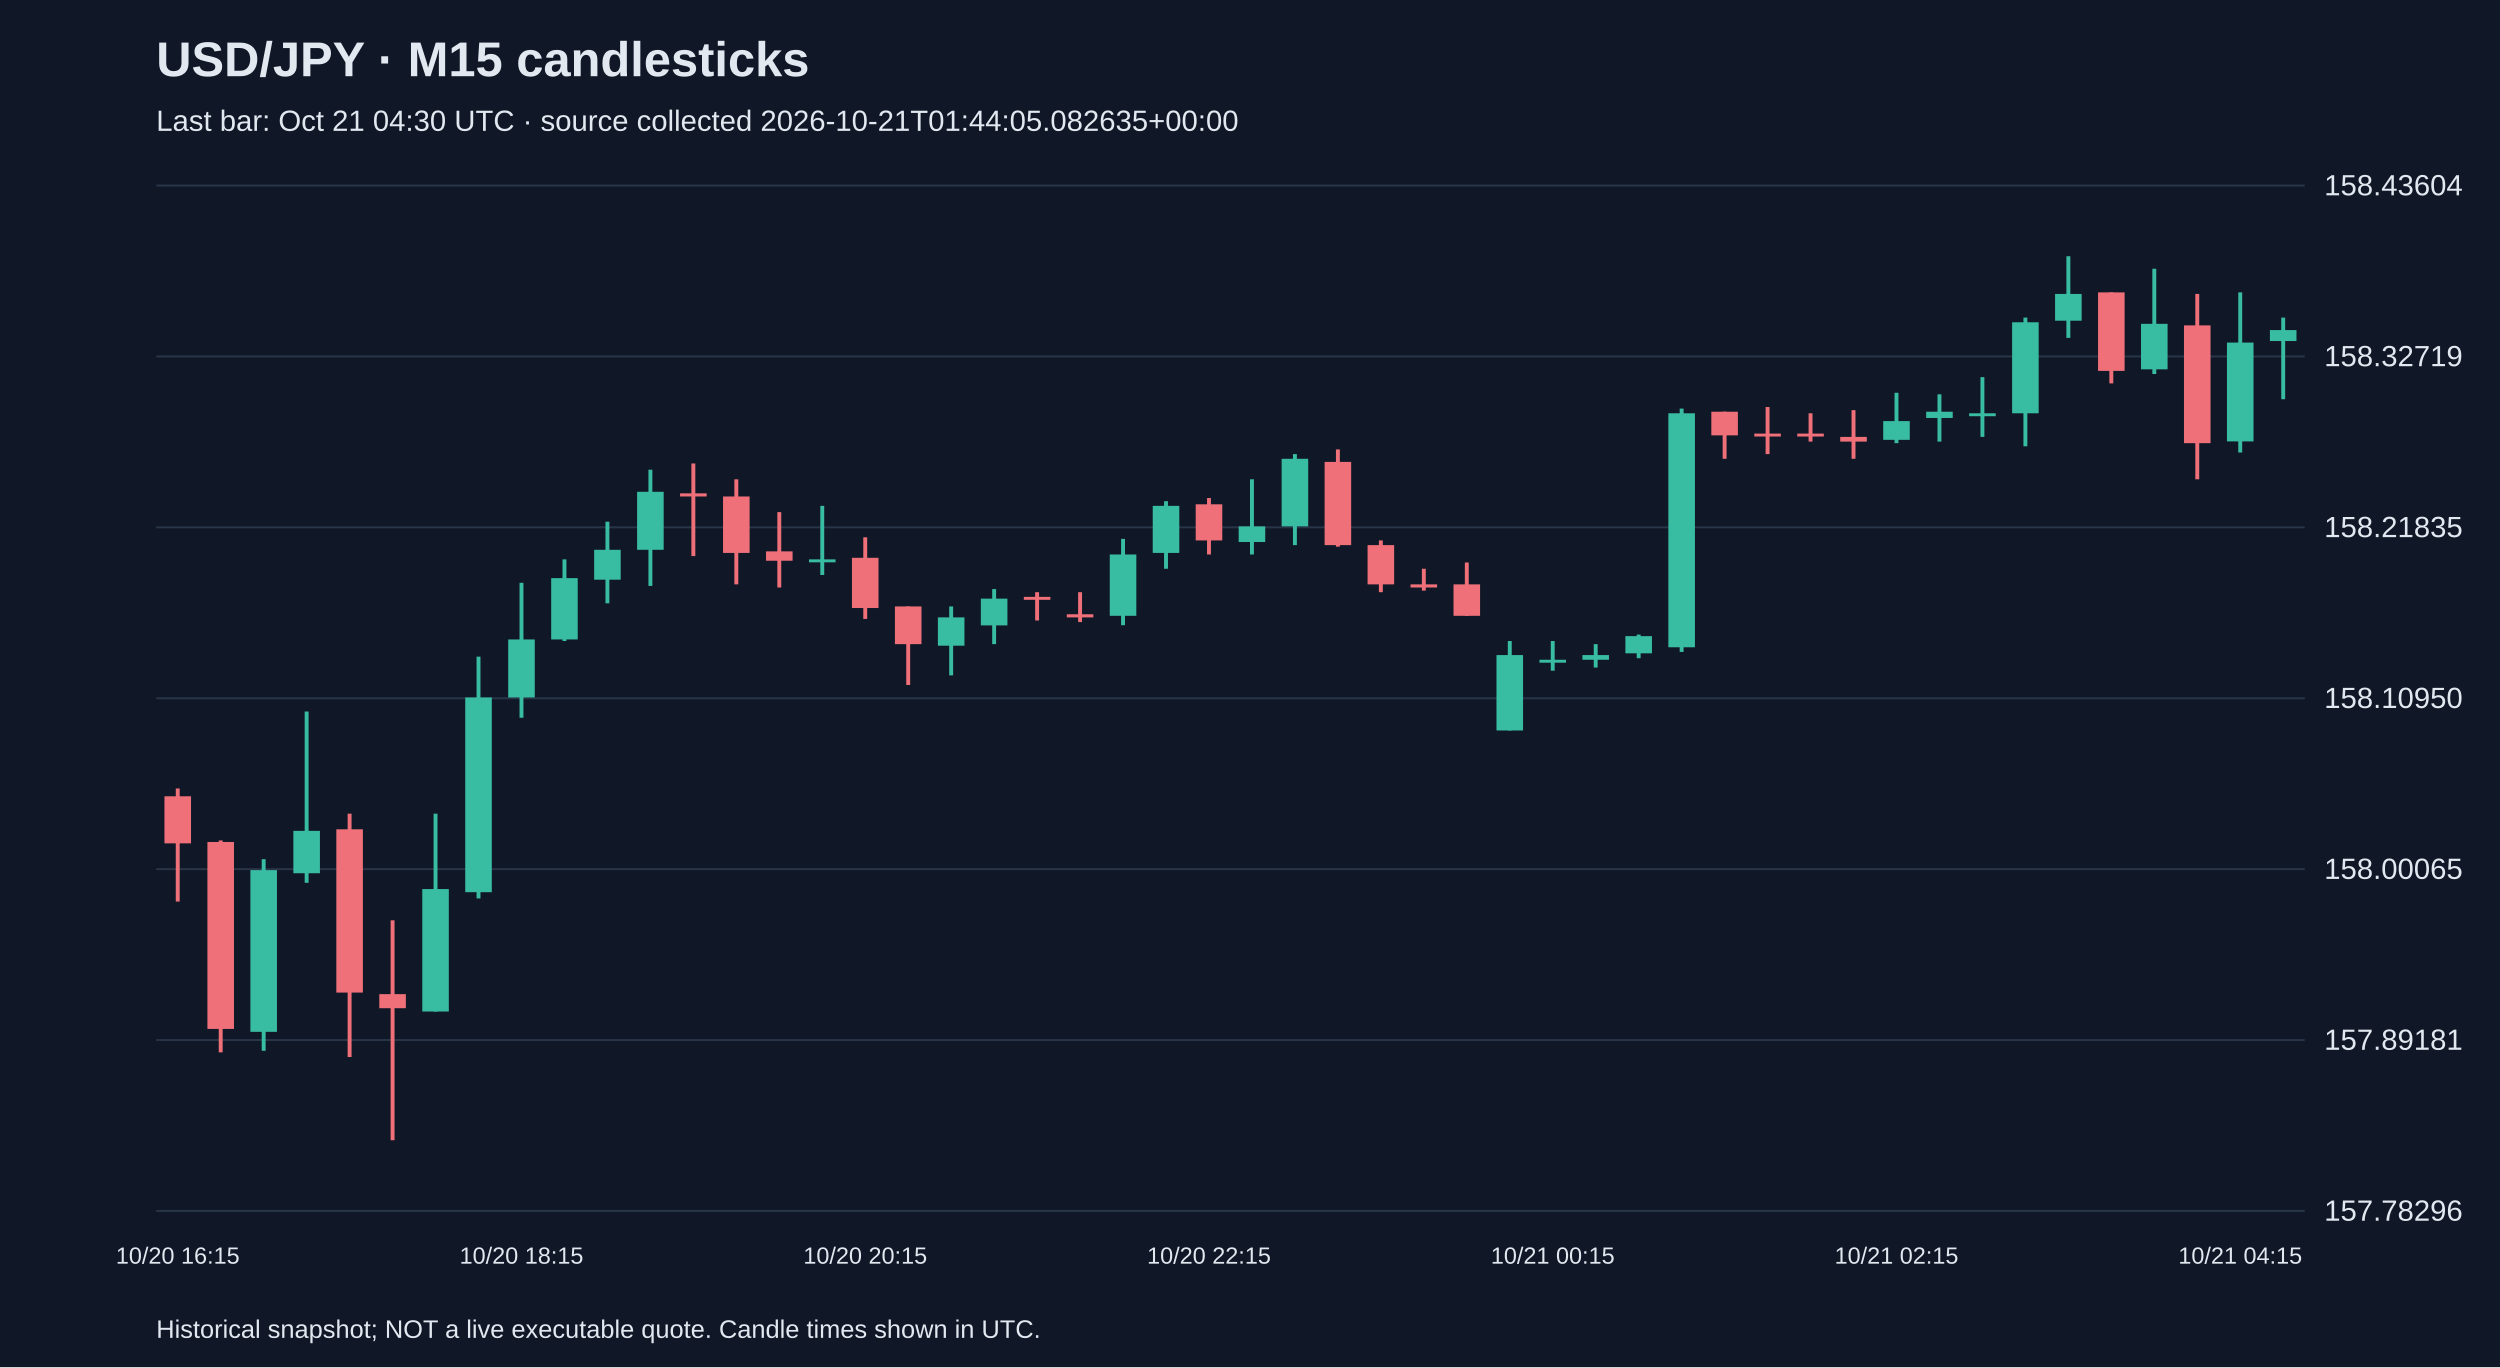
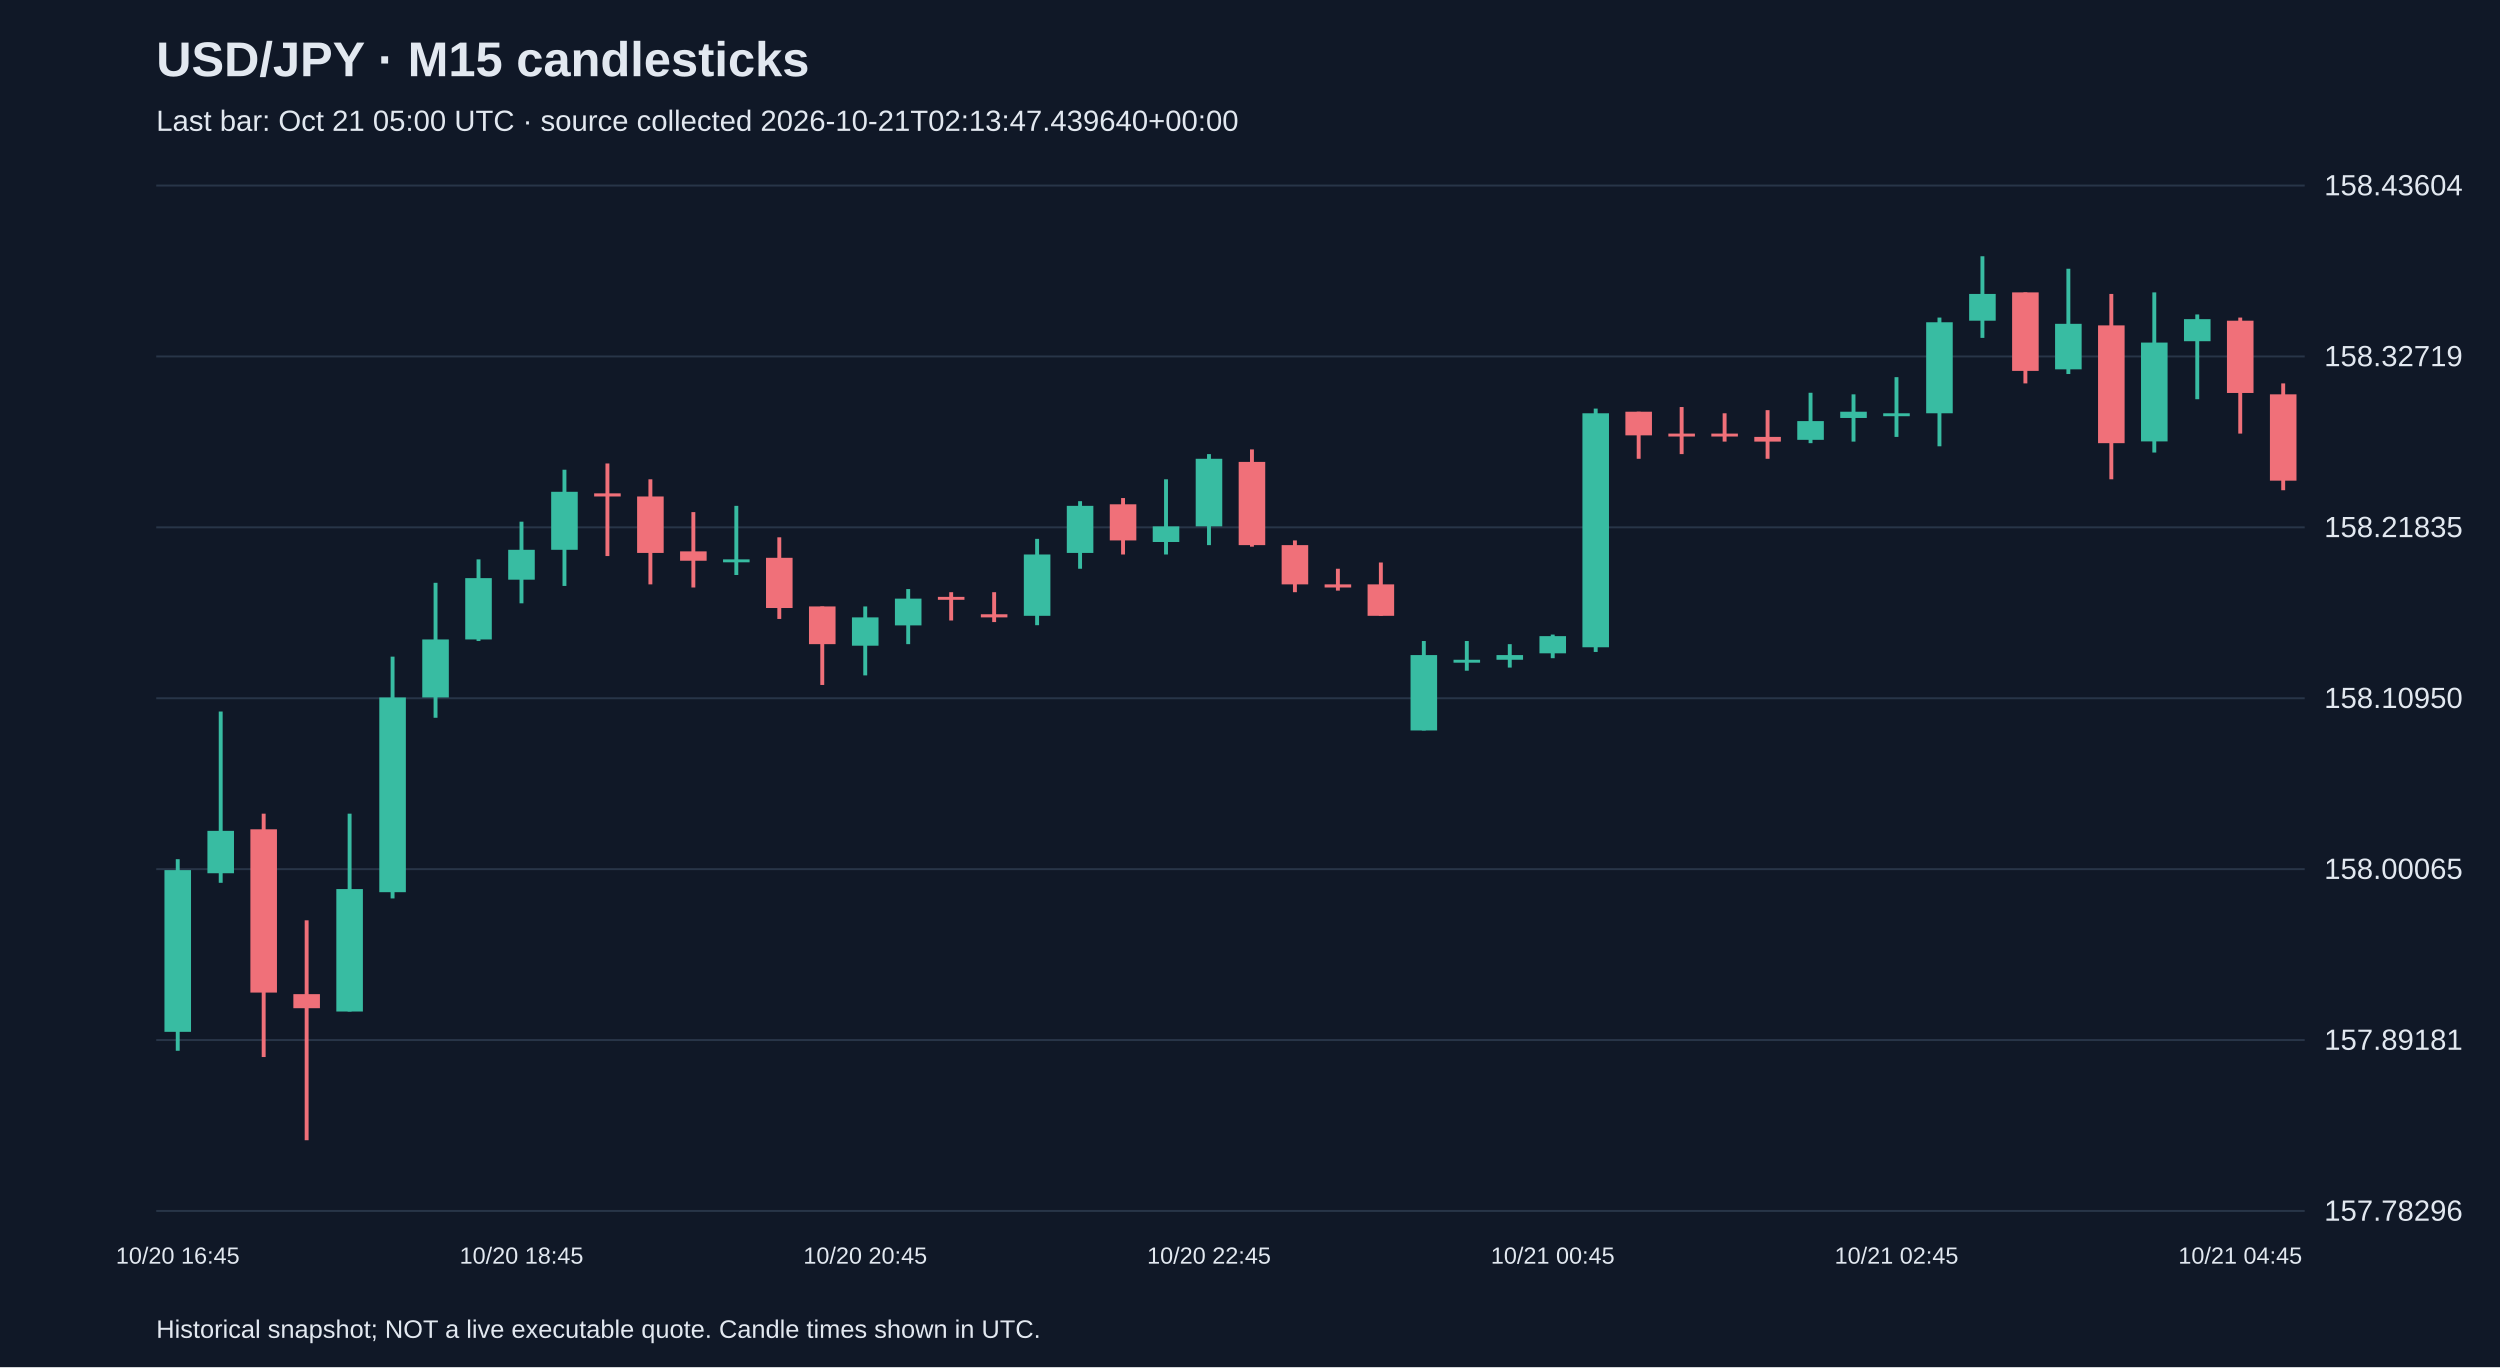
<svg xmlns="http://www.w3.org/2000/svg" viewBox="0 0 1280 700">
  <rect width="100%" height="100%" fill="#101827" />
  <style>text{font-family:Arial,sans-serif;fill:#e2e8f0}</style>
  <text x="80" y="39" font-size="25" font-weight="bold">USD/JPY · M15 candlesticks</text>
-   <text x="80" y="67" font-size="15" fill="#a6b1c5">Last bar: Oct 21 04:30 UTC · source collected 2026-10-21T01:44:05.082635+00:00</text>
+   <text x="80" y="67" font-size="15" fill="#a6b1c5">Last bar: Oct 21 05:00 UTC · source collected 2026-10-21T02:13:47.439640+00:00</text>
  <line x1="80" y1="620.0" x2="1180" y2="620.0" stroke="#283548" />
  <text x="1190" y="625.0" font-size="15">157.78296</text>
  <line x1="80" y1="532.5" x2="1180" y2="532.5" stroke="#283548" />
  <text x="1190" y="537.5" font-size="15">157.89181</text>
  <line x1="80" y1="445.0" x2="1180" y2="445.0" stroke="#283548" />
  <text x="1190" y="450.0" font-size="15">158.00065</text>
  <line x1="80" y1="357.5" x2="1180" y2="357.5" stroke="#283548" />
  <text x="1190" y="362.5" font-size="15">158.10950</text>
  <line x1="80" y1="270.0" x2="1180" y2="270.0" stroke="#283548" />
  <text x="1190" y="275.0" font-size="15">158.21835</text>
  <line x1="80" y1="182.5" x2="1180" y2="182.5" stroke="#283548" />
  <text x="1190" y="187.5" font-size="15">158.32719</text>
  <line x1="80" y1="95.0" x2="1180" y2="95.0" stroke="#283548" />
  <text x="1190" y="100.0" font-size="15">158.43604</text>
-   <line x1="91.0" y1="403.7" x2="91.0" y2="461.6" stroke="#f07079" stroke-width="2" />
-   <rect x="84.2" y="407.7" width="13.6" height="24.1" fill="#f07079" />
-   <text x="91.0" y="647" text-anchor="middle" font-size="12">10/20 16:15</text>
-   <line x1="113.0" y1="430.3" x2="113.0" y2="538.8" stroke="#f07079" stroke-width="2" />
-   <rect x="106.2" y="431.1" width="13.6" height="95.7" fill="#f07079" />
-   <line x1="135.0" y1="439.9" x2="135.0" y2="538.0" stroke="#38bca2" stroke-width="2" />
-   <rect x="128.2" y="445.5" width="13.6" height="82.8" fill="#38bca2" />
-   <line x1="157.0" y1="364.3" x2="157.0" y2="452.0" stroke="#38bca2" stroke-width="2" />
-   <rect x="150.2" y="425.4" width="13.6" height="21.7" fill="#38bca2" />
-   <line x1="179.0" y1="416.6" x2="179.0" y2="541.2" stroke="#f07079" stroke-width="2" />
-   <rect x="172.2" y="424.6" width="13.6" height="83.6" fill="#f07079" />
-   <line x1="201.0" y1="471.2" x2="201.0" y2="583.8" stroke="#f07079" stroke-width="2" />
-   <rect x="194.2" y="509.0" width="13.6" height="7.2" fill="#f07079" />
-   <line x1="223.0" y1="416.6" x2="223.0" y2="517.9" stroke="#38bca2" stroke-width="2" />
-   <rect x="216.2" y="455.2" width="13.6" height="62.7" fill="#38bca2" />
-   <line x1="245.0" y1="336.2" x2="245.0" y2="460.0" stroke="#38bca2" stroke-width="2" />
-   <rect x="238.2" y="357.1" width="13.6" height="99.7" fill="#38bca2" />
-   <line x1="267.0" y1="298.4" x2="267.0" y2="367.5" stroke="#38bca2" stroke-width="2" />
-   <rect x="260.2" y="327.4" width="13.6" height="29.7" fill="#38bca2" />
-   <text x="267.0" y="647" text-anchor="middle" font-size="12">10/20 18:15</text>
-   <line x1="289.0" y1="286.4" x2="289.0" y2="328.2" stroke="#38bca2" stroke-width="2" />
-   <rect x="282.2" y="296.0" width="13.6" height="31.4" fill="#38bca2" />
-   <line x1="311.0" y1="267.1" x2="311.0" y2="308.9" stroke="#38bca2" stroke-width="2" />
-   <rect x="304.2" y="281.5" width="13.6" height="15.3" fill="#38bca2" />
-   <line x1="333.0" y1="240.5" x2="333.0" y2="300.0" stroke="#38bca2" stroke-width="2" />
-   <rect x="326.2" y="251.8" width="13.6" height="29.7" fill="#38bca2" />
-   <line x1="355.0" y1="237.3" x2="355.0" y2="284.7" stroke="#f07079" stroke-width="2" />
-   <rect x="348.2" y="252.6" width="13.6" height="1.6" fill="#f07079" />
-   <line x1="377.0" y1="245.4" x2="377.0" y2="299.2" stroke="#f07079" stroke-width="2" />
-   <rect x="370.2" y="254.2" width="13.6" height="28.9" fill="#f07079" />
-   <line x1="399.0" y1="262.2" x2="399.0" y2="300.8" stroke="#f07079" stroke-width="2" />
-   <rect x="392.2" y="282.3" width="13.6" height="4.8" fill="#f07079" />
-   <line x1="421.0" y1="259.0" x2="421.0" y2="294.4" stroke="#38bca2" stroke-width="2" />
-   <rect x="414.2" y="286.4" width="13.6" height="1.5" fill="#38bca2" />
-   <line x1="443.0" y1="275.1" x2="443.0" y2="316.9" stroke="#f07079" stroke-width="2" />
-   <rect x="436.2" y="285.6" width="13.6" height="25.7" fill="#f07079" />
-   <text x="443.0" y="647" text-anchor="middle" font-size="12">10/20 20:15</text>
-   <line x1="465.0" y1="310.5" x2="465.0" y2="350.7" stroke="#f07079" stroke-width="2" />
-   <rect x="458.2" y="310.5" width="13.6" height="19.3" fill="#f07079" />
-   <line x1="487.0" y1="310.5" x2="487.0" y2="345.8" stroke="#38bca2" stroke-width="2" />
-   <rect x="480.2" y="316.1" width="13.6" height="14.5" fill="#38bca2" />
-   <line x1="509.0" y1="301.6" x2="509.0" y2="329.8" stroke="#38bca2" stroke-width="2" />
-   <rect x="502.2" y="306.5" width="13.6" height="13.7" fill="#38bca2" />
-   <line x1="531.0" y1="303.2" x2="531.0" y2="317.7" stroke="#f07079" stroke-width="2" />
-   <rect x="524.2" y="305.6" width="13.6" height="1.5" fill="#f07079" />
-   <line x1="553.0" y1="303.2" x2="553.0" y2="318.5" stroke="#f07079" stroke-width="2" />
-   <rect x="546.2" y="314.5" width="13.6" height="1.6" fill="#f07079" />
-   <line x1="575.0" y1="275.9" x2="575.0" y2="320.1" stroke="#38bca2" stroke-width="2" />
-   <rect x="568.2" y="283.9" width="13.6" height="31.4" fill="#38bca2" />
-   <line x1="597.0" y1="256.6" x2="597.0" y2="291.2" stroke="#38bca2" stroke-width="2" />
-   <rect x="590.2" y="259.0" width="13.6" height="24.1" fill="#38bca2" />
-   <line x1="619.0" y1="255.0" x2="619.0" y2="283.9" stroke="#f07079" stroke-width="2" />
-   <rect x="612.2" y="258.2" width="13.6" height="18.5" fill="#f07079" />
-   <text x="619.0" y="647" text-anchor="middle" font-size="12">10/20 22:15</text>
-   <line x1="641.0" y1="245.4" x2="641.0" y2="283.9" stroke="#38bca2" stroke-width="2" />
-   <rect x="634.2" y="269.5" width="13.6" height="8.0" fill="#38bca2" />
-   <line x1="663.0" y1="232.5" x2="663.0" y2="279.1" stroke="#38bca2" stroke-width="2" />
-   <rect x="656.2" y="234.9" width="13.6" height="34.6" fill="#38bca2" />
-   <line x1="685.0" y1="230.1" x2="685.0" y2="279.9" stroke="#f07079" stroke-width="2" />
-   <rect x="678.2" y="236.5" width="13.6" height="42.6" fill="#f07079" />
-   <line x1="707.0" y1="276.7" x2="707.0" y2="303.2" stroke="#f07079" stroke-width="2" />
-   <rect x="700.2" y="279.1" width="13.6" height="20.1" fill="#f07079" />
-   <line x1="729.0" y1="291.2" x2="729.0" y2="302.4" stroke="#f07079" stroke-width="2" />
-   <rect x="722.2" y="299.2" width="13.6" height="1.6" fill="#f07079" />
-   <line x1="751.0" y1="288.0" x2="751.0" y2="315.3" stroke="#f07079" stroke-width="2" />
-   <rect x="744.2" y="299.2" width="13.6" height="16.1" fill="#f07079" />
-   <line x1="773.0" y1="328.2" x2="773.0" y2="374.0" stroke="#38bca2" stroke-width="2" />
-   <rect x="766.2" y="335.4" width="13.6" height="38.6" fill="#38bca2" />
-   <line x1="795.0" y1="328.2" x2="795.0" y2="343.4" stroke="#38bca2" stroke-width="2" />
-   <rect x="788.2" y="337.8" width="13.6" height="1.5" fill="#38bca2" />
-   <text x="795.0" y="647" text-anchor="middle" font-size="12">10/21 00:15</text>
-   <line x1="817.0" y1="329.8" x2="817.0" y2="341.8" stroke="#38bca2" stroke-width="2" />
-   <rect x="810.2" y="335.4" width="13.6" height="2.4" fill="#38bca2" />
-   <line x1="839.0" y1="324.9" x2="839.0" y2="337.0" stroke="#38bca2" stroke-width="2" />
-   <rect x="832.2" y="325.7" width="13.6" height="8.8" fill="#38bca2" />
-   <line x1="861.0" y1="209.2" x2="861.0" y2="333.8" stroke="#38bca2" stroke-width="2" />
-   <rect x="854.2" y="211.6" width="13.6" height="119.8" fill="#38bca2" />
-   <line x1="883.0" y1="210.8" x2="883.0" y2="234.9" stroke="#f07079" stroke-width="2" />
-   <rect x="876.2" y="210.8" width="13.6" height="12.1" fill="#f07079" />
-   <line x1="905.0" y1="208.4" x2="905.0" y2="232.5" stroke="#f07079" stroke-width="2" />
-   <rect x="898.2" y="222.0" width="13.6" height="1.5" fill="#f07079" />
-   <line x1="927.0" y1="211.6" x2="927.0" y2="226.1" stroke="#f07079" stroke-width="2" />
-   <rect x="920.2" y="222.0" width="13.6" height="1.5" fill="#f07079" />
-   <line x1="949.0" y1="210.0" x2="949.0" y2="234.9" stroke="#f07079" stroke-width="2" />
-   <rect x="942.2" y="223.7" width="13.6" height="2.4" fill="#f07079" />
-   <line x1="971.0" y1="201.1" x2="971.0" y2="226.9" stroke="#38bca2" stroke-width="2" />
-   <rect x="964.2" y="215.6" width="13.6" height="9.6" fill="#38bca2" />
-   <text x="971.0" y="647" text-anchor="middle" font-size="12">10/21 02:15</text>
-   <line x1="993.0" y1="201.9" x2="993.0" y2="226.1" stroke="#38bca2" stroke-width="2" />
-   <rect x="986.2" y="210.8" width="13.6" height="3.2" fill="#38bca2" />
-   <line x1="1015.0" y1="193.1" x2="1015.0" y2="223.7" stroke="#38bca2" stroke-width="2" />
-   <rect x="1008.2" y="211.6" width="13.6" height="1.5" fill="#38bca2" />
-   <line x1="1037.0" y1="162.6" x2="1037.0" y2="228.5" stroke="#38bca2" stroke-width="2" />
-   <rect x="1030.2" y="165.0" width="13.6" height="46.6" fill="#38bca2" />
-   <line x1="1059.0" y1="131.2" x2="1059.0" y2="173.0" stroke="#38bca2" stroke-width="2" />
-   <rect x="1052.2" y="150.5" width="13.6" height="13.7" fill="#38bca2" />
-   <line x1="1081.0" y1="149.7" x2="1081.0" y2="196.3" stroke="#f07079" stroke-width="2" />
-   <rect x="1074.2" y="149.7" width="13.6" height="40.2" fill="#f07079" />
-   <line x1="1103.0" y1="137.6" x2="1103.0" y2="191.5" stroke="#38bca2" stroke-width="2" />
-   <rect x="1096.2" y="165.8" width="13.6" height="23.3" fill="#38bca2" />
-   <line x1="1125.0" y1="150.5" x2="1125.0" y2="245.4" stroke="#f07079" stroke-width="2" />
-   <rect x="1118.2" y="166.6" width="13.6" height="60.3" fill="#f07079" />
-   <line x1="1147.0" y1="149.7" x2="1147.0" y2="231.7" stroke="#38bca2" stroke-width="2" />
-   <rect x="1140.2" y="175.4" width="13.6" height="50.6" fill="#38bca2" />
-   <text x="1147.0" y="647" text-anchor="middle" font-size="12">10/21 04:15</text>
-   <line x1="1169.0" y1="162.6" x2="1169.0" y2="204.4" stroke="#38bca2" stroke-width="2" />
-   <rect x="1162.2" y="169.0" width="13.6" height="5.6" fill="#38bca2" />
+   <line x1="91.0" y1="439.9" x2="91.0" y2="538.0" stroke="#38bca2" stroke-width="2" />
+   <rect x="84.2" y="445.5" width="13.6" height="82.8" fill="#38bca2" />
+   <text x="91.0" y="647" text-anchor="middle" font-size="12">10/20 16:45</text>
+   <line x1="113.0" y1="364.3" x2="113.0" y2="452.0" stroke="#38bca2" stroke-width="2" />
+   <rect x="106.2" y="425.4" width="13.6" height="21.7" fill="#38bca2" />
+   <line x1="135.0" y1="416.6" x2="135.0" y2="541.2" stroke="#f07079" stroke-width="2" />
+   <rect x="128.2" y="424.6" width="13.6" height="83.6" fill="#f07079" />
+   <line x1="157.0" y1="471.2" x2="157.0" y2="583.8" stroke="#f07079" stroke-width="2" />
+   <rect x="150.2" y="509.0" width="13.6" height="7.2" fill="#f07079" />
+   <line x1="179.0" y1="416.6" x2="179.0" y2="517.9" stroke="#38bca2" stroke-width="2" />
+   <rect x="172.2" y="455.2" width="13.6" height="62.7" fill="#38bca2" />
+   <line x1="201.0" y1="336.2" x2="201.0" y2="460.0" stroke="#38bca2" stroke-width="2" />
+   <rect x="194.2" y="357.1" width="13.6" height="99.7" fill="#38bca2" />
+   <line x1="223.0" y1="298.4" x2="223.0" y2="367.5" stroke="#38bca2" stroke-width="2" />
+   <rect x="216.2" y="327.4" width="13.6" height="29.7" fill="#38bca2" />
+   <line x1="245.0" y1="286.4" x2="245.0" y2="328.2" stroke="#38bca2" stroke-width="2" />
+   <rect x="238.2" y="296.0" width="13.6" height="31.4" fill="#38bca2" />
+   <line x1="267.0" y1="267.1" x2="267.0" y2="308.9" stroke="#38bca2" stroke-width="2" />
+   <rect x="260.2" y="281.5" width="13.6" height="15.3" fill="#38bca2" />
+   <text x="267.0" y="647" text-anchor="middle" font-size="12">10/20 18:45</text>
+   <line x1="289.0" y1="240.5" x2="289.0" y2="300.0" stroke="#38bca2" stroke-width="2" />
+   <rect x="282.2" y="251.8" width="13.6" height="29.7" fill="#38bca2" />
+   <line x1="311.0" y1="237.3" x2="311.0" y2="284.7" stroke="#f07079" stroke-width="2" />
+   <rect x="304.2" y="252.6" width="13.6" height="1.6" fill="#f07079" />
+   <line x1="333.0" y1="245.4" x2="333.0" y2="299.2" stroke="#f07079" stroke-width="2" />
+   <rect x="326.2" y="254.2" width="13.6" height="28.9" fill="#f07079" />
+   <line x1="355.0" y1="262.2" x2="355.0" y2="300.8" stroke="#f07079" stroke-width="2" />
+   <rect x="348.2" y="282.3" width="13.6" height="4.8" fill="#f07079" />
+   <line x1="377.0" y1="259.0" x2="377.0" y2="294.4" stroke="#38bca2" stroke-width="2" />
+   <rect x="370.2" y="286.4" width="13.6" height="1.5" fill="#38bca2" />
+   <line x1="399.0" y1="275.1" x2="399.0" y2="316.9" stroke="#f07079" stroke-width="2" />
+   <rect x="392.2" y="285.6" width="13.6" height="25.7" fill="#f07079" />
+   <line x1="421.0" y1="310.5" x2="421.0" y2="350.7" stroke="#f07079" stroke-width="2" />
+   <rect x="414.2" y="310.5" width="13.6" height="19.3" fill="#f07079" />
+   <line x1="443.0" y1="310.5" x2="443.0" y2="345.8" stroke="#38bca2" stroke-width="2" />
+   <rect x="436.2" y="316.1" width="13.6" height="14.5" fill="#38bca2" />
+   <text x="443.0" y="647" text-anchor="middle" font-size="12">10/20 20:45</text>
+   <line x1="465.0" y1="301.6" x2="465.0" y2="329.8" stroke="#38bca2" stroke-width="2" />
+   <rect x="458.2" y="306.5" width="13.6" height="13.7" fill="#38bca2" />
+   <line x1="487.0" y1="303.2" x2="487.0" y2="317.7" stroke="#f07079" stroke-width="2" />
+   <rect x="480.2" y="305.6" width="13.6" height="1.5" fill="#f07079" />
+   <line x1="509.0" y1="303.2" x2="509.0" y2="318.5" stroke="#f07079" stroke-width="2" />
+   <rect x="502.2" y="314.5" width="13.6" height="1.6" fill="#f07079" />
+   <line x1="531.0" y1="275.9" x2="531.0" y2="320.1" stroke="#38bca2" stroke-width="2" />
+   <rect x="524.2" y="283.9" width="13.6" height="31.4" fill="#38bca2" />
+   <line x1="553.0" y1="256.6" x2="553.0" y2="291.2" stroke="#38bca2" stroke-width="2" />
+   <rect x="546.2" y="259.0" width="13.6" height="24.1" fill="#38bca2" />
+   <line x1="575.0" y1="255.0" x2="575.0" y2="283.9" stroke="#f07079" stroke-width="2" />
+   <rect x="568.2" y="258.2" width="13.6" height="18.5" fill="#f07079" />
+   <line x1="597.0" y1="245.4" x2="597.0" y2="283.9" stroke="#38bca2" stroke-width="2" />
+   <rect x="590.2" y="269.5" width="13.6" height="8.0" fill="#38bca2" />
+   <line x1="619.0" y1="232.5" x2="619.0" y2="279.1" stroke="#38bca2" stroke-width="2" />
+   <rect x="612.2" y="234.9" width="13.6" height="34.6" fill="#38bca2" />
+   <text x="619.0" y="647" text-anchor="middle" font-size="12">10/20 22:45</text>
+   <line x1="641.0" y1="230.1" x2="641.0" y2="279.9" stroke="#f07079" stroke-width="2" />
+   <rect x="634.2" y="236.5" width="13.6" height="42.6" fill="#f07079" />
+   <line x1="663.0" y1="276.7" x2="663.0" y2="303.2" stroke="#f07079" stroke-width="2" />
+   <rect x="656.2" y="279.1" width="13.6" height="20.1" fill="#f07079" />
+   <line x1="685.0" y1="291.2" x2="685.0" y2="302.4" stroke="#f07079" stroke-width="2" />
+   <rect x="678.2" y="299.2" width="13.6" height="1.6" fill="#f07079" />
+   <line x1="707.0" y1="288.0" x2="707.0" y2="315.3" stroke="#f07079" stroke-width="2" />
+   <rect x="700.2" y="299.2" width="13.6" height="16.1" fill="#f07079" />
+   <line x1="729.0" y1="328.2" x2="729.0" y2="374.0" stroke="#38bca2" stroke-width="2" />
+   <rect x="722.2" y="335.4" width="13.6" height="38.6" fill="#38bca2" />
+   <line x1="751.0" y1="328.2" x2="751.0" y2="343.4" stroke="#38bca2" stroke-width="2" />
+   <rect x="744.2" y="337.8" width="13.6" height="1.5" fill="#38bca2" />
+   <line x1="773.0" y1="329.8" x2="773.0" y2="341.8" stroke="#38bca2" stroke-width="2" />
+   <rect x="766.2" y="335.4" width="13.6" height="2.4" fill="#38bca2" />
+   <line x1="795.0" y1="324.9" x2="795.0" y2="337.0" stroke="#38bca2" stroke-width="2" />
+   <rect x="788.2" y="325.7" width="13.6" height="8.8" fill="#38bca2" />
+   <text x="795.0" y="647" text-anchor="middle" font-size="12">10/21 00:45</text>
+   <line x1="817.0" y1="209.2" x2="817.0" y2="333.8" stroke="#38bca2" stroke-width="2" />
+   <rect x="810.2" y="211.6" width="13.6" height="119.8" fill="#38bca2" />
+   <line x1="839.0" y1="210.8" x2="839.0" y2="234.9" stroke="#f07079" stroke-width="2" />
+   <rect x="832.2" y="210.8" width="13.6" height="12.1" fill="#f07079" />
+   <line x1="861.0" y1="208.4" x2="861.0" y2="232.5" stroke="#f07079" stroke-width="2" />
+   <rect x="854.2" y="222.0" width="13.6" height="1.5" fill="#f07079" />
+   <line x1="883.0" y1="211.6" x2="883.0" y2="226.1" stroke="#f07079" stroke-width="2" />
+   <rect x="876.2" y="222.0" width="13.6" height="1.5" fill="#f07079" />
+   <line x1="905.0" y1="210.0" x2="905.0" y2="234.9" stroke="#f07079" stroke-width="2" />
+   <rect x="898.2" y="223.7" width="13.6" height="2.4" fill="#f07079" />
+   <line x1="927.0" y1="201.1" x2="927.0" y2="226.9" stroke="#38bca2" stroke-width="2" />
+   <rect x="920.2" y="215.6" width="13.6" height="9.6" fill="#38bca2" />
+   <line x1="949.0" y1="201.9" x2="949.0" y2="226.1" stroke="#38bca2" stroke-width="2" />
+   <rect x="942.2" y="210.8" width="13.6" height="3.2" fill="#38bca2" />
+   <line x1="971.0" y1="193.1" x2="971.0" y2="223.7" stroke="#38bca2" stroke-width="2" />
+   <rect x="964.2" y="211.6" width="13.6" height="1.5" fill="#38bca2" />
+   <text x="971.0" y="647" text-anchor="middle" font-size="12">10/21 02:45</text>
+   <line x1="993.0" y1="162.6" x2="993.0" y2="228.5" stroke="#38bca2" stroke-width="2" />
+   <rect x="986.2" y="165.0" width="13.6" height="46.6" fill="#38bca2" />
+   <line x1="1015.0" y1="131.2" x2="1015.0" y2="173.0" stroke="#38bca2" stroke-width="2" />
+   <rect x="1008.2" y="150.5" width="13.6" height="13.7" fill="#38bca2" />
+   <line x1="1037.0" y1="149.7" x2="1037.0" y2="196.3" stroke="#f07079" stroke-width="2" />
+   <rect x="1030.2" y="149.7" width="13.6" height="40.2" fill="#f07079" />
+   <line x1="1059.0" y1="137.6" x2="1059.0" y2="191.5" stroke="#38bca2" stroke-width="2" />
+   <rect x="1052.2" y="165.8" width="13.6" height="23.3" fill="#38bca2" />
+   <line x1="1081.0" y1="150.5" x2="1081.0" y2="245.4" stroke="#f07079" stroke-width="2" />
+   <rect x="1074.2" y="166.6" width="13.6" height="60.3" fill="#f07079" />
+   <line x1="1103.0" y1="149.7" x2="1103.0" y2="231.7" stroke="#38bca2" stroke-width="2" />
+   <rect x="1096.2" y="175.4" width="13.6" height="50.6" fill="#38bca2" />
+   <line x1="1125.0" y1="161.0" x2="1125.0" y2="204.4" stroke="#38bca2" stroke-width="2" />
+   <rect x="1118.2" y="163.4" width="13.6" height="11.3" fill="#38bca2" />
+   <line x1="1147.0" y1="162.6" x2="1147.0" y2="222.0" stroke="#f07079" stroke-width="2" />
+   <rect x="1140.2" y="164.2" width="13.6" height="37.0" fill="#f07079" />
+   <text x="1147.0" y="647" text-anchor="middle" font-size="12">10/21 04:45</text>
+   <line x1="1169.0" y1="196.3" x2="1169.0" y2="251.0" stroke="#f07079" stroke-width="2" />
+   <rect x="1162.2" y="201.9" width="13.6" height="44.2" fill="#f07079" />
  <text x="80" y="685" font-size="13">Historical snapshot; NOT a live executable quote. Candle times shown in UTC.</text>
</svg>
